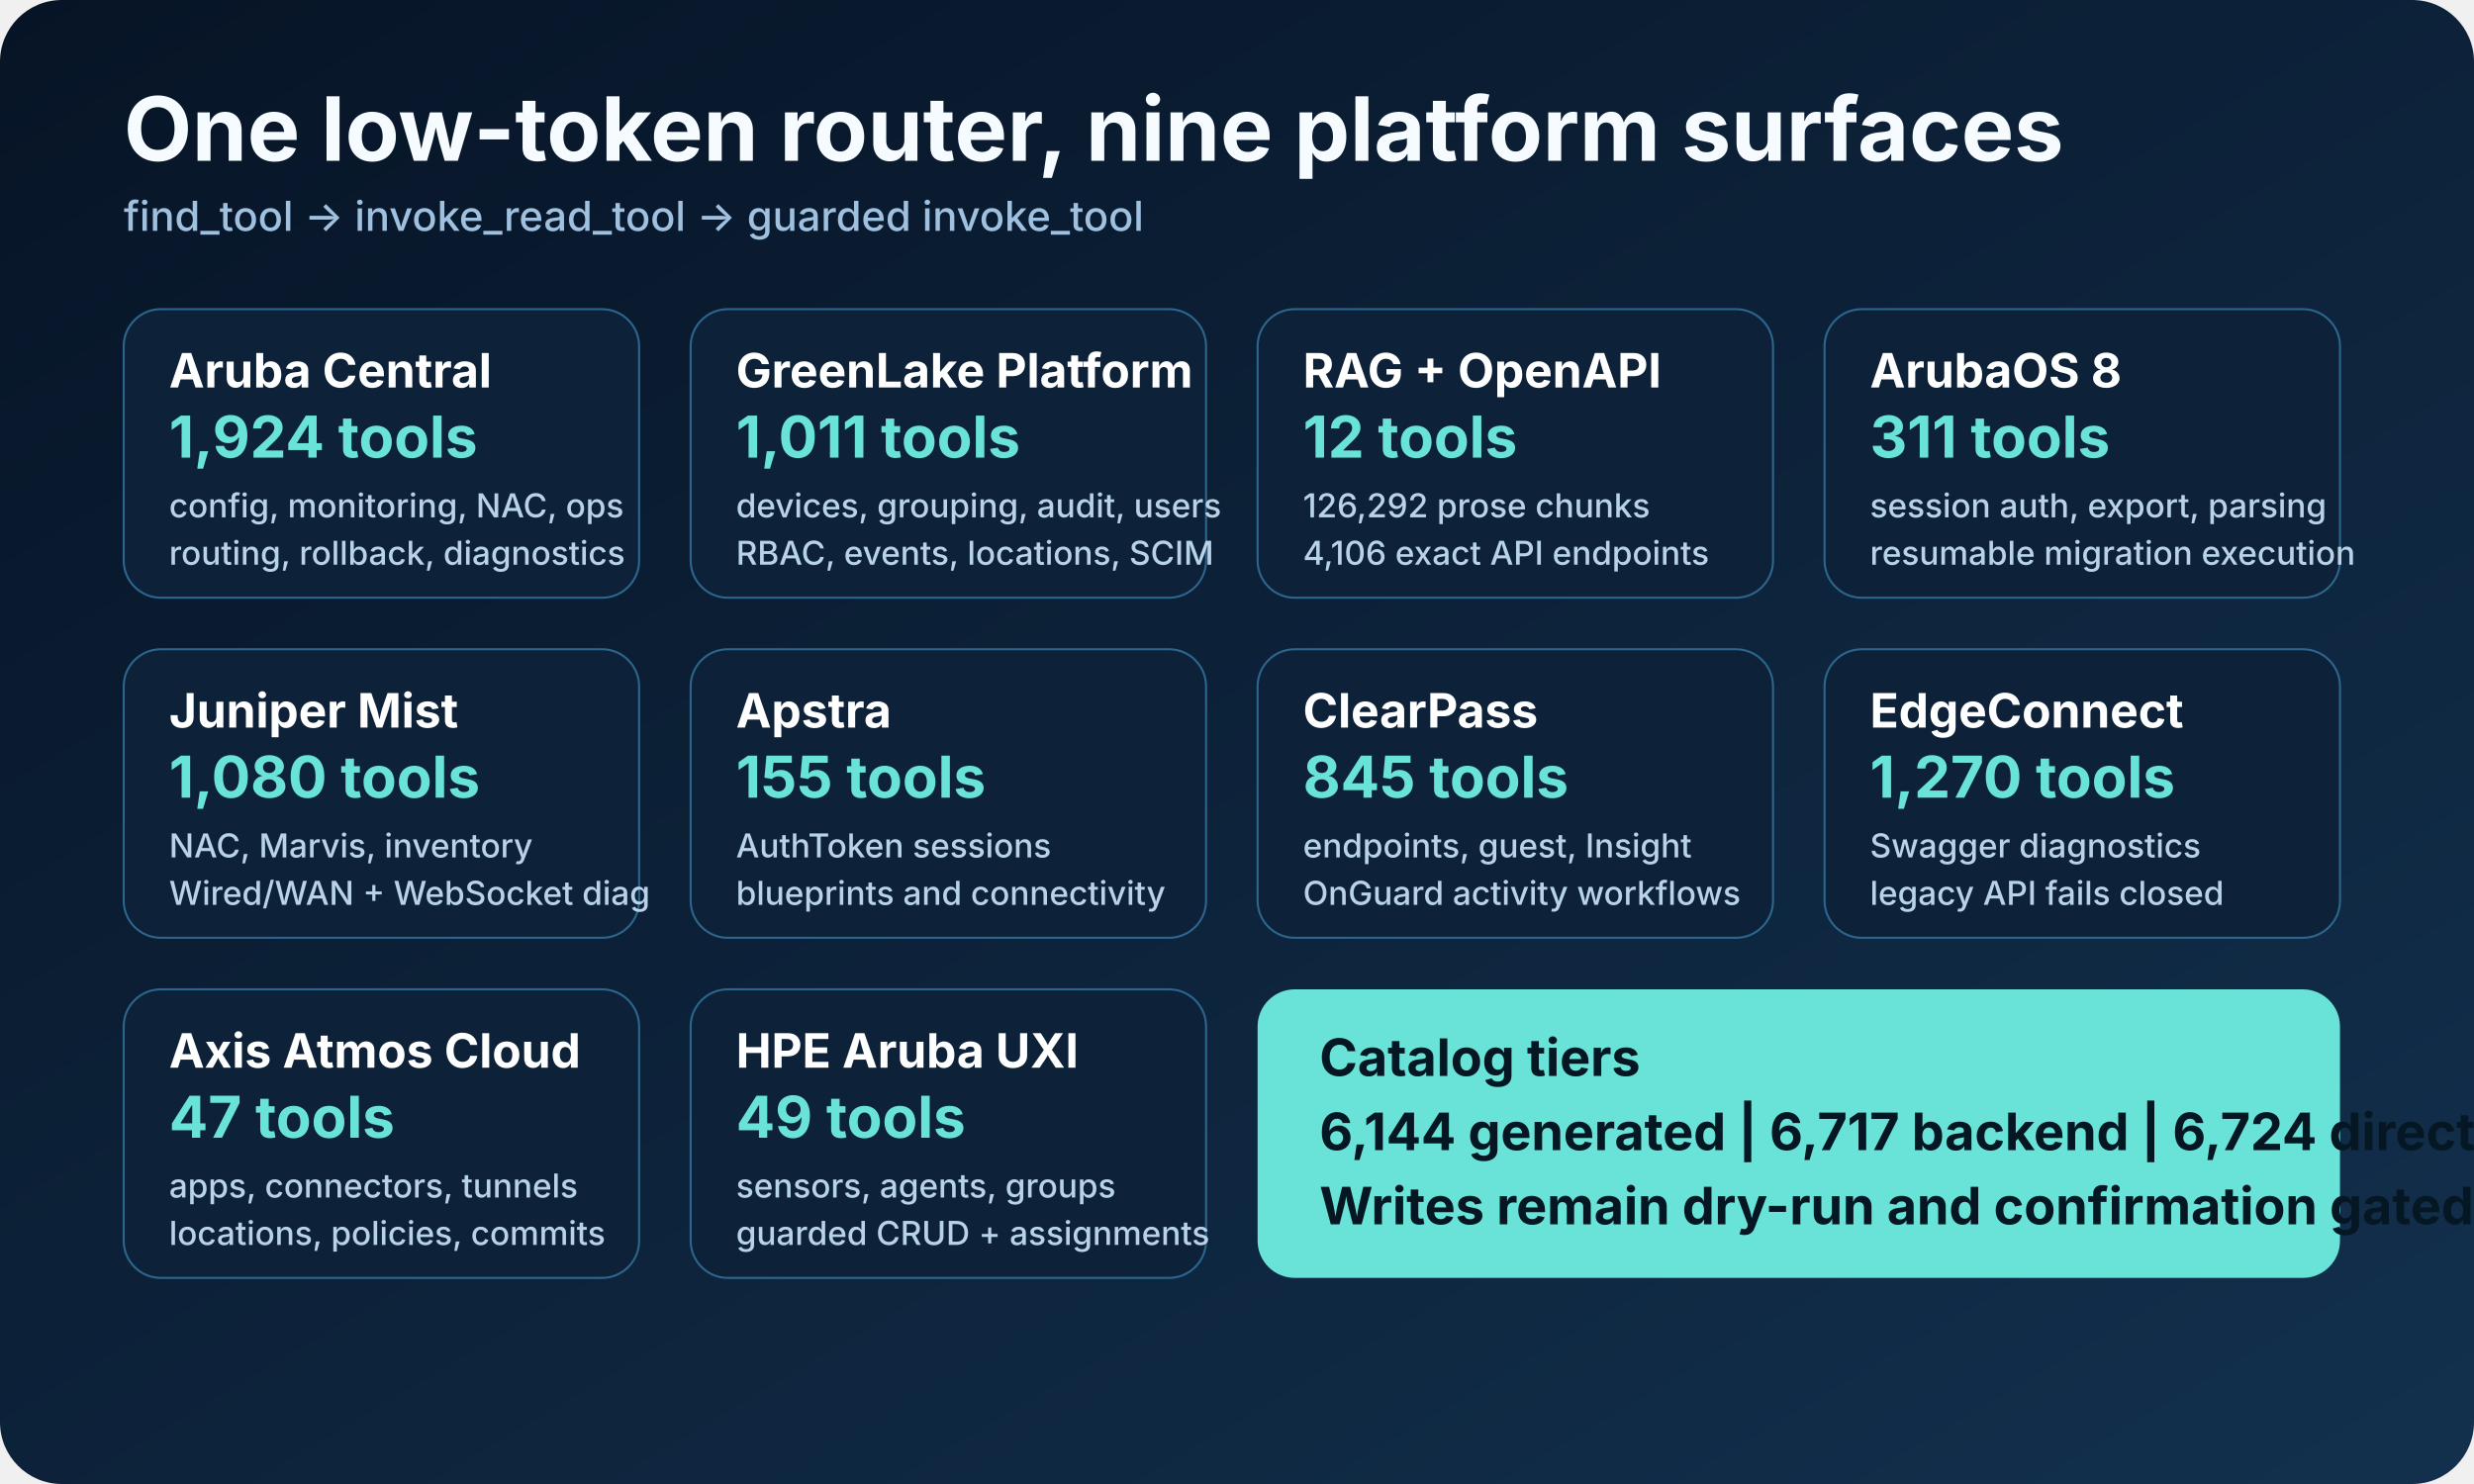
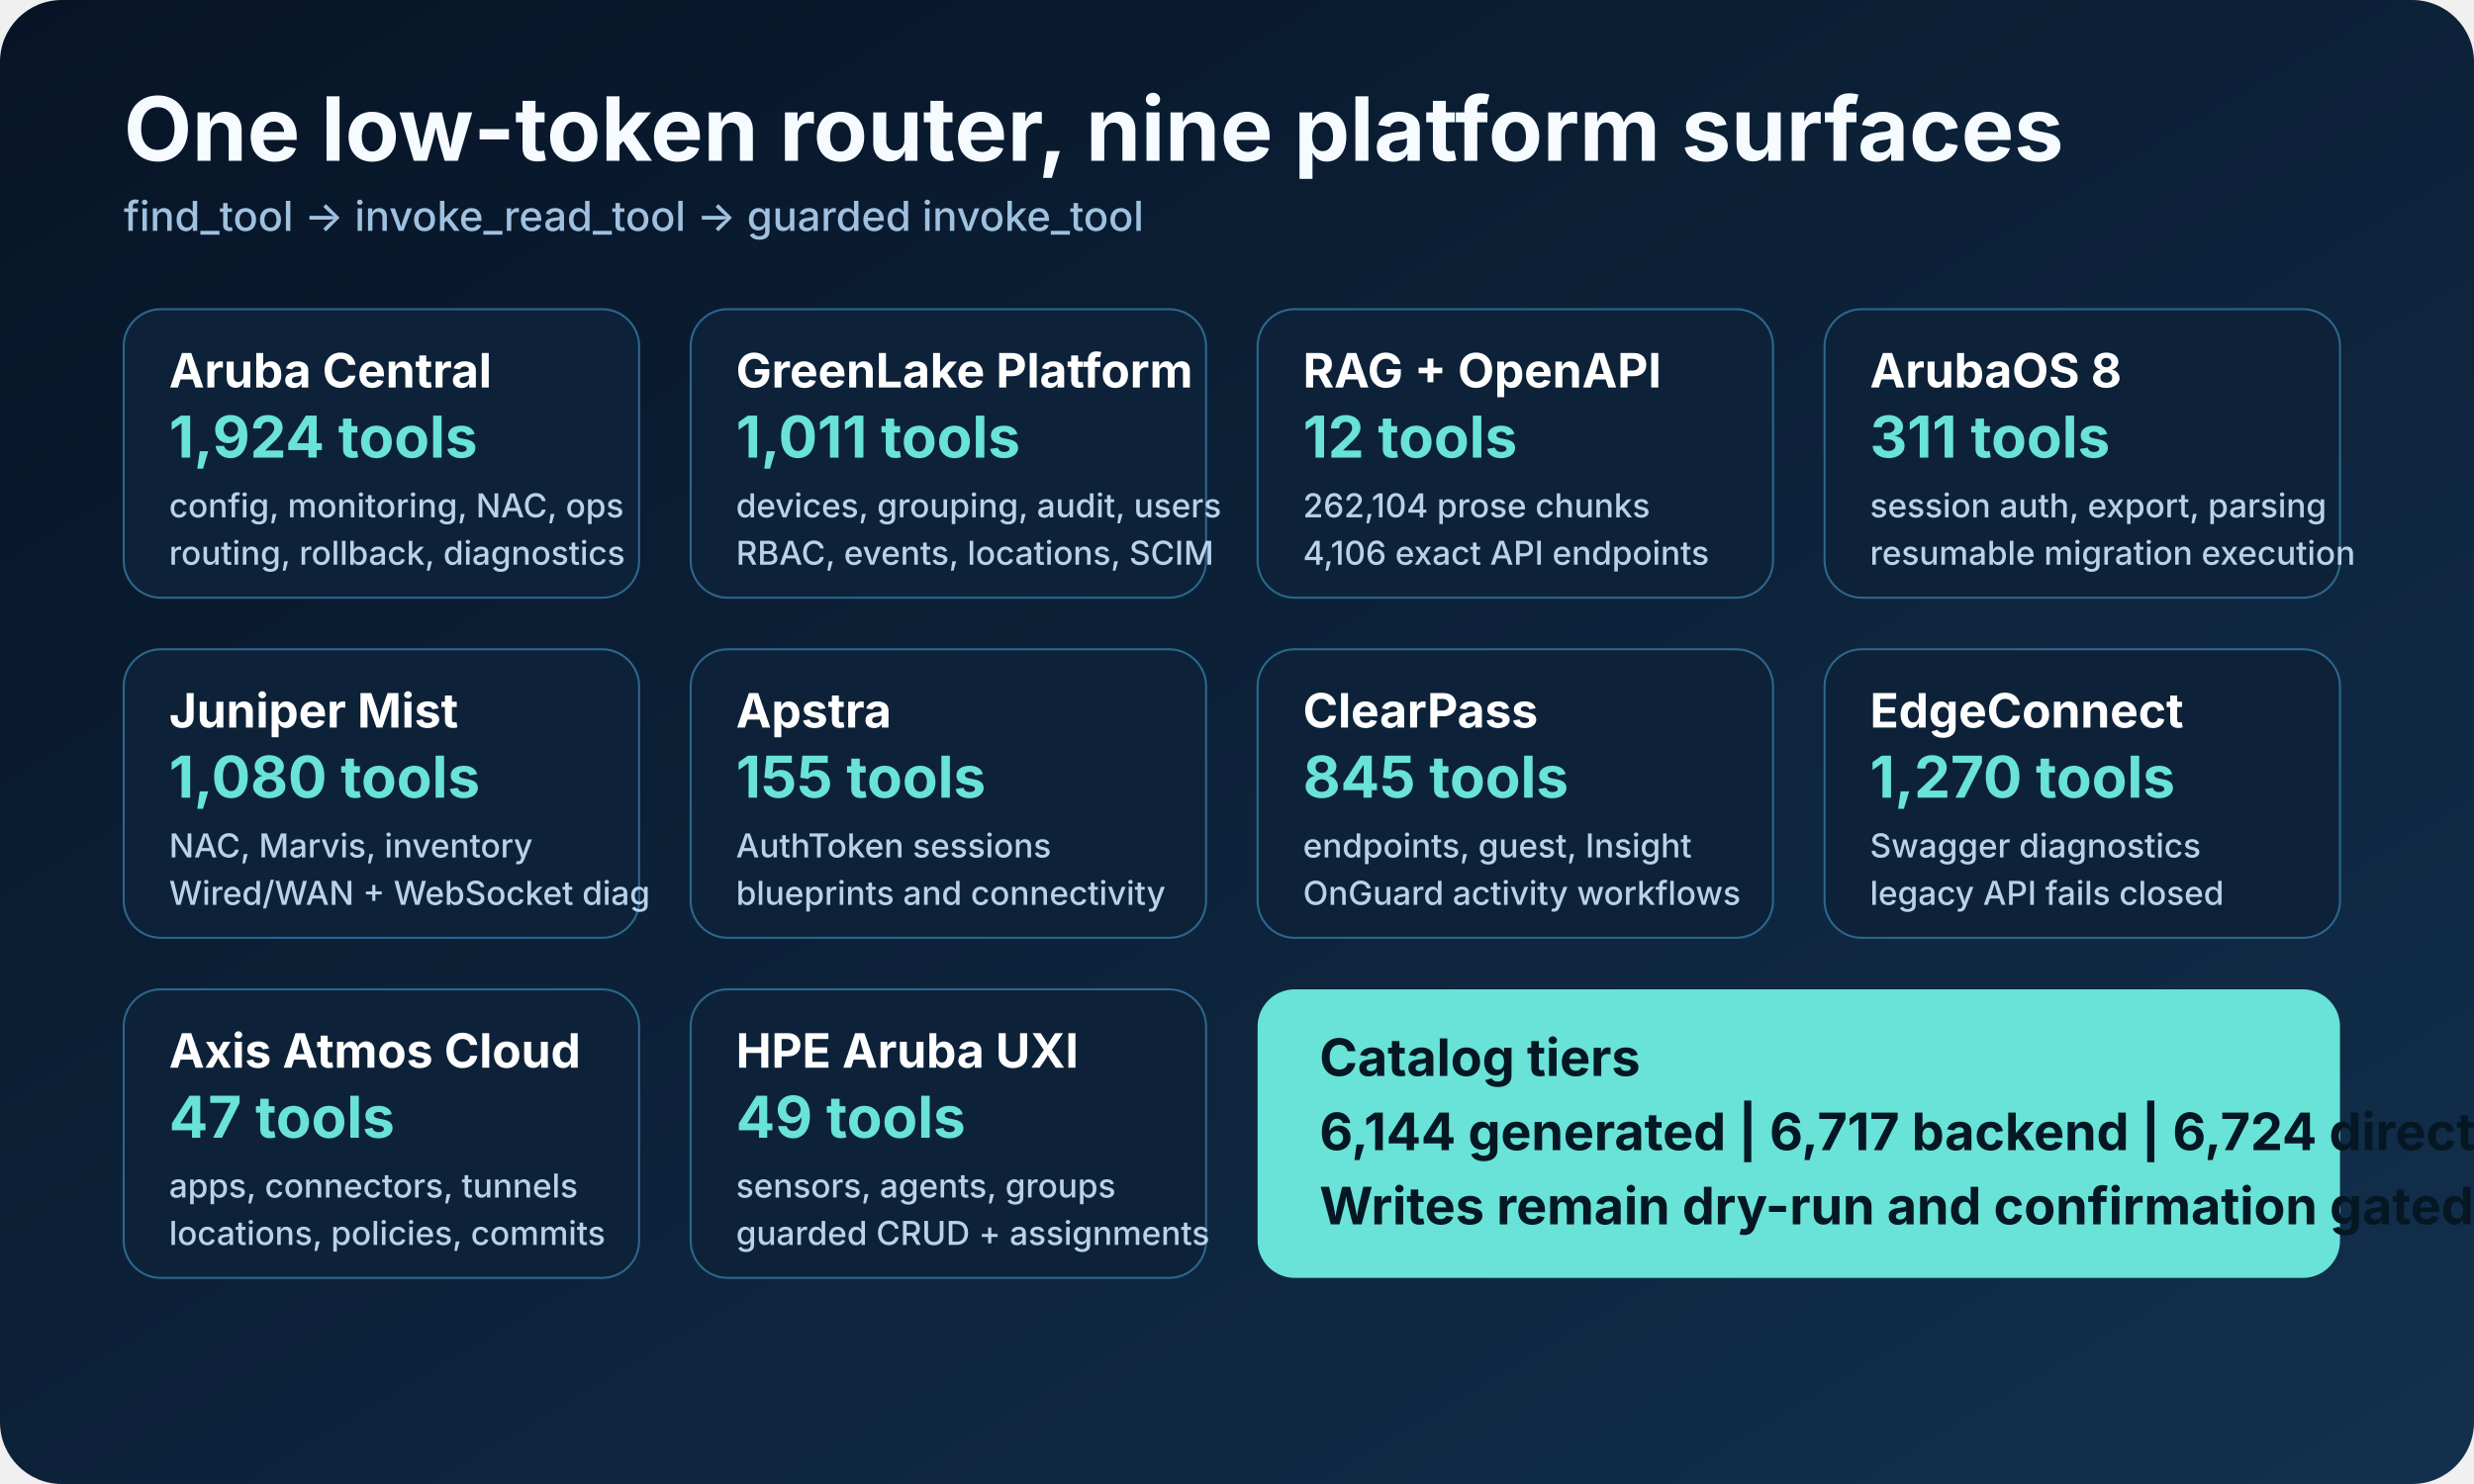
<svg xmlns="http://www.w3.org/2000/svg" width="1200" height="720" viewBox="0 0 1200 720" role="img" aria-labelledby="title desc">
  <defs>
    <linearGradient id="bg" x1="0" y1="0" x2="1" y2="1">
      <stop offset="0" stop-color="#071426" />
      <stop offset="1" stop-color="#12304d" />
    </linearGradient>
    <style>
      .heading { font: 700 43px -apple-system, BlinkMacSystemFont, "Segoe UI", sans-serif; fill: #f5fbff; }
      .sub { font: 500 20px -apple-system, BlinkMacSystemFont, "Segoe UI", sans-serif; fill: #9fc1df; }
      .boxTitle { font: 700 23px -apple-system, BlinkMacSystemFont, "Segoe UI", sans-serif; fill: #ffffff; }
      .boxText { font: 500 16px -apple-system, BlinkMacSystemFont, "Segoe UI", sans-serif; fill: #b8d2e8; }
      .count { font: 700 28px -apple-system, BlinkMacSystemFont, "Segoe UI", sans-serif; fill: #69e2d7; }
      .router { font: 700 25px -apple-system, BlinkMacSystemFont, "Segoe UI", sans-serif; fill: #061724; }
    </style>
  </defs>
  <rect width="1200" height="720" rx="30" fill="url(#bg)" />
  <text x="60" y="78" class="heading">One low-token router, nine platform surfaces</text>
  <text x="60" y="112" class="sub">find_tool -&gt; invoke_read_tool -&gt; guarded invoke_tool</text>
  <g transform="translate(60 150)">
    <rect width="250" height="140" rx="18" fill="#0d2239" stroke="#2d668d" />
    <text x="22" y="38" class="boxTitle">Aruba Central</text>
    <text x="22" y="72" class="count">1,924 tools</text>
    <text x="22" y="101" class="boxText">config, monitoring, NAC, ops</text>
    <text x="22" y="124" class="boxText">routing, rollback, diagnostics</text>
    <rect x="275" width="250" height="140" rx="18" fill="#0d2239" stroke="#2d668d" />
    <text x="297" y="38" class="boxTitle">GreenLake Platform</text>
    <text x="297" y="72" class="count">1,011 tools</text>
    <text x="297" y="101" class="boxText">devices, grouping, audit, users</text>
    <text x="297" y="124" class="boxText">RBAC, events, locations, SCIM</text>
    <rect x="550" width="250" height="140" rx="18" fill="#0d2239" stroke="#2d668d" />
    <text x="572" y="38" class="boxTitle">RAG + OpenAPI</text>
    <text x="572" y="72" class="count">12 tools</text>
-     <text x="572" y="101" class="boxText">126,292 prose chunks</text>
+     <text x="572" y="101" class="boxText">262,104 prose chunks</text>
    <text x="572" y="124" class="boxText">4,106 exact API endpoints</text>
    <rect x="825" width="250" height="140" rx="18" fill="#0d2239" stroke="#2d668d" />
    <text x="847" y="38" class="boxTitle">ArubaOS 8</text>
    <text x="847" y="72" class="count">311 tools</text>
    <text x="847" y="101" class="boxText">session auth, export, parsing</text>
    <text x="847" y="124" class="boxText">resumable migration execution</text>
    <rect y="165" width="250" height="140" rx="18" fill="#0d2239" stroke="#2d668d" />
    <text x="22" y="203" class="boxTitle">Juniper Mist</text>
    <text x="22" y="237" class="count">1,080 tools</text>
    <text x="22" y="266" class="boxText">NAC, Marvis, inventory</text>
    <text x="22" y="289" class="boxText">Wired/WAN + WebSocket diag</text>
    <rect x="275" y="165" width="250" height="140" rx="18" fill="#0d2239" stroke="#2d668d" />
    <text x="297" y="203" class="boxTitle">Apstra</text>
    <text x="297" y="237" class="count">155 tools</text>
    <text x="297" y="266" class="boxText">AuthToken sessions</text>
    <text x="297" y="289" class="boxText">blueprints and connectivity</text>
    <rect x="550" y="165" width="250" height="140" rx="18" fill="#0d2239" stroke="#2d668d" />
    <text x="572" y="203" class="boxTitle">ClearPass</text>
    <text x="572" y="237" class="count">845 tools</text>
    <text x="572" y="266" class="boxText">endpoints, guest, Insight</text>
    <text x="572" y="289" class="boxText">OnGuard activity workflows</text>
    <rect x="825" y="165" width="250" height="140" rx="18" fill="#0d2239" stroke="#2d668d" />
    <text x="847" y="203" class="boxTitle">EdgeConnect</text>
    <text x="847" y="237" class="count">1,270 tools</text>
    <text x="847" y="266" class="boxText">Swagger diagnostics</text>
    <text x="847" y="289" class="boxText">legacy API fails closed</text>
    <rect y="330" width="250" height="140" rx="18" fill="#0d2239" stroke="#2d668d" />
    <text x="22" y="368" class="boxTitle">Axis Atmos Cloud</text>
    <text x="22" y="402" class="count">47 tools</text>
    <text x="22" y="431" class="boxText">apps, connectors, tunnels</text>
    <text x="22" y="454" class="boxText">locations, policies, commits</text>
    <rect x="275" y="330" width="250" height="140" rx="18" fill="#0d2239" stroke="#2d668d" />
    <text x="297" y="368" class="boxTitle">HPE Aruba UXI</text>
    <text x="297" y="402" class="count">49 tools</text>
    <text x="297" y="431" class="boxText">sensors, agents, groups</text>
    <text x="297" y="454" class="boxText">guarded CRUD + assignments</text>
    <rect x="550" y="330" width="525" height="140" rx="18" fill="#69e2d7" />
    <text x="580" y="372" class="router">Catalog tiers</text>
    <text x="580" y="408" class="router">6,144 generated | 6,717 backend | 6,724 direct-all</text>
    <text x="580" y="444" class="router">Writes remain dry-run and confirmation gated</text>
  </g>
</svg>
